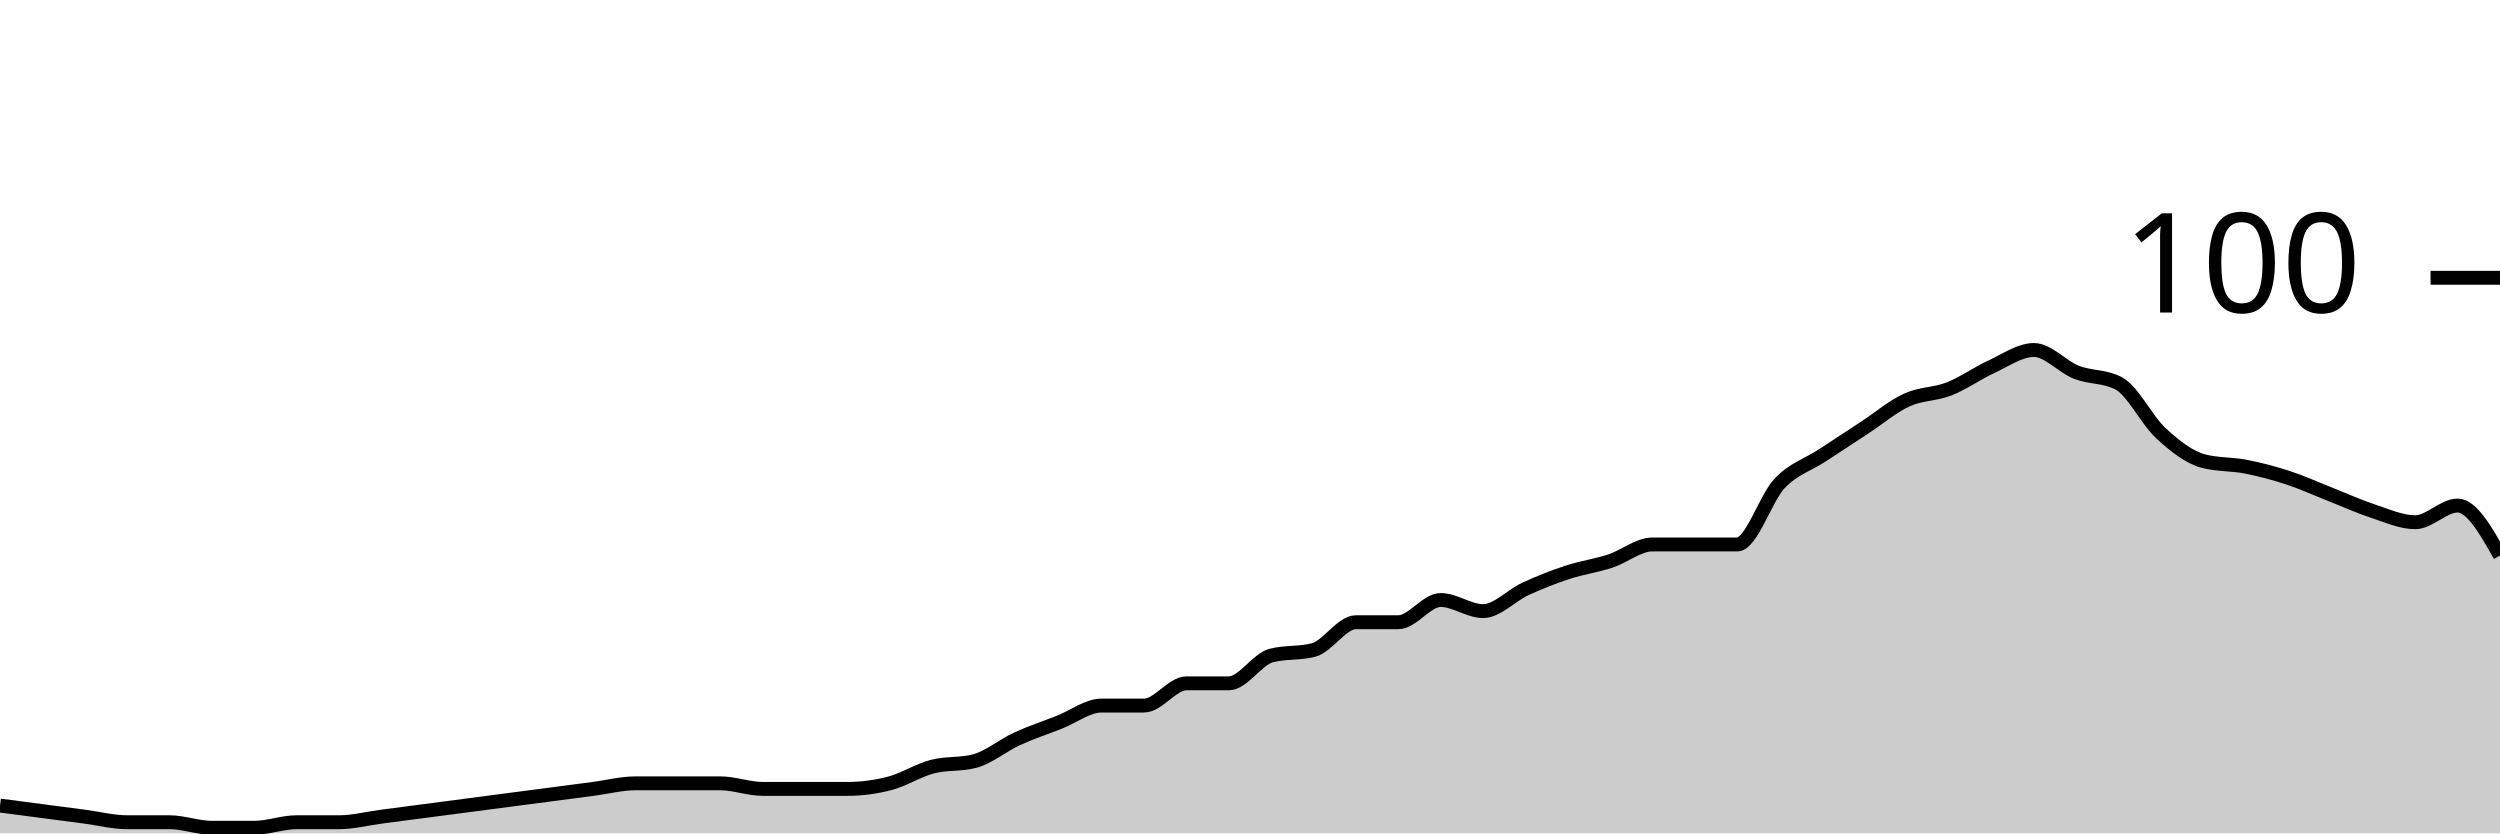
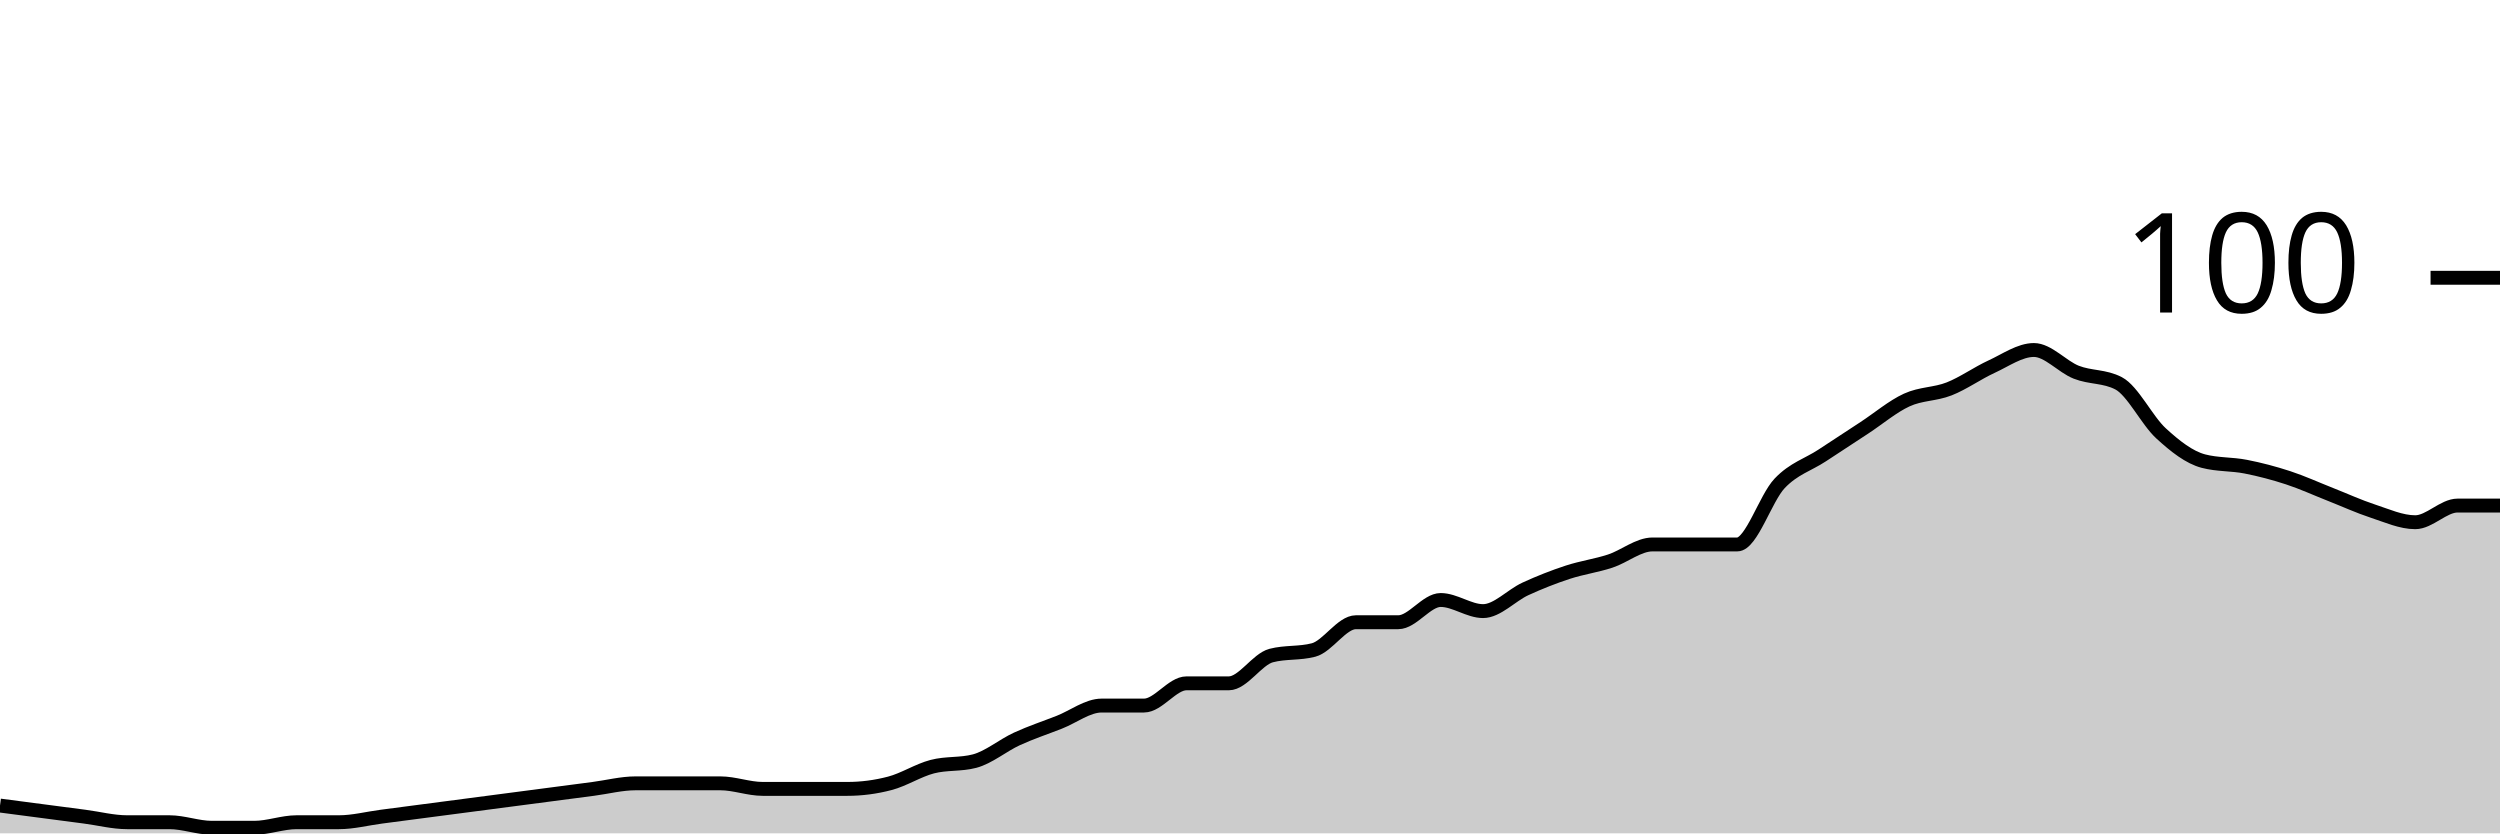
<svg xmlns="http://www.w3.org/2000/svg" viewBox="0 0 180 60">
  <g transform="translate(0,20)">
-     <path class="area" fill="rgba(0, 0, 0, 0.2)" d="M0,38C1.017,38.133,2.034,38.267,3.051,38.4C4.068,38.533,5.085,38.667,6.102,38.8C7.119,38.933,8.136,39.2,9.153,39.2C10.169,39.2,11.186,39.2,12.203,39.2C13.22,39.2,14.237,39.6,15.254,39.6C16.271,39.6,17.288,39.6,18.305,39.6C19.322,39.6,20.339,39.2,21.356,39.2C22.373,39.2,23.39,39.2,24.407,39.2C25.424,39.2,26.441,38.933,27.458,38.8C28.475,38.667,29.492,38.533,30.508,38.4C31.525,38.267,32.542,38.133,33.559,38C34.576,37.867,35.593,37.733,36.61,37.6C37.627,37.467,38.644,37.333,39.661,37.2C40.678,37.067,41.695,36.933,42.712,36.8C43.729,36.667,44.746,36.4,45.763,36.4C46.78,36.4,47.797,36.4,48.814,36.4C49.831,36.4,50.847,36.4,51.864,36.4C52.881,36.4,53.898,36.8,54.915,36.8C55.932,36.8,56.949,36.8,57.966,36.8C58.983,36.8,60,36.8,61.017,36.8C62.034,36.8,63.051,36.667,64.068,36.4C65.085,36.133,66.102,35.467,67.119,35.2C68.136,34.933,69.153,35.067,70.169,34.8C71.186,34.533,72.203,33.667,73.22,33.2C74.237,32.733,75.254,32.4,76.271,32C77.288,31.6,78.305,30.8,79.322,30.8C80.339,30.8,81.356,30.8,82.373,30.8C83.39,30.8,84.407,29.2,85.424,29.2C86.441,29.2,87.458,29.2,88.475,29.2C89.492,29.2,90.508,27.467,91.525,27.2C92.542,26.933,93.559,27.067,94.576,26.8C95.593,26.533,96.61,24.8,97.627,24.8C98.644,24.8,99.661,24.8,100.678,24.8C101.695,24.8,102.712,23.2,103.729,23.2C104.746,23.2,105.763,24,106.78,24C107.797,24,108.814,22.867,109.831,22.4C110.847,21.933,111.864,21.533,112.881,21.2C113.898,20.867,114.915,20.733,115.932,20.4C116.949,20.067,117.966,19.2,118.983,19.2C120,19.2,121.017,19.2,122.034,19.2C123.051,19.2,124.068,19.2,125.085,19.2C126.102,19.2,127.119,15.867,128.136,14.8C129.153,13.733,130.169,13.467,131.186,12.8C132.203,12.133,133.22,11.467,134.237,10.8C135.254,10.133,136.271,9.267,137.288,8.8C138.305,8.333,139.322,8.4,140.339,8C141.356,7.6,142.373,6.867,143.39,6.4C144.407,5.933,145.424,5.2,146.441,5.2C147.458,5.2,148.475,6.4,149.492,6.8C150.508,7.2,151.525,7.067,152.542,7.6C153.559,8.133,154.576,10.267,155.593,11.2C156.61,12.133,157.627,12.933,158.644,13.2C159.661,13.467,160.678,13.4,161.695,13.6C162.712,13.8,163.729,14.067,164.746,14.4C165.763,14.733,166.78,15.2,167.797,15.6C168.814,16,169.831,16.467,170.847,16.8C171.864,17.133,172.881,17.6,173.898,17.6C174.915,17.6,175.932,16.4,176.949,16.4C177.966,16.4,178.983,18.2,180,20L180,40C178.983,40,177.966,40,176.949,40C175.932,40,174.915,40,173.898,40C172.881,40,171.864,40,170.847,40C169.831,40,168.814,40,167.797,40C166.78,40,165.763,40,164.746,40C163.729,40,162.712,40,161.695,40C160.678,40,159.661,40,158.644,40C157.627,40,156.61,40,155.593,40C154.576,40,153.559,40,152.542,40C151.525,40,150.508,40,149.492,40C148.475,40,147.458,40,146.441,40C145.424,40,144.407,40,143.39,40C142.373,40,141.356,40,140.339,40C139.322,40,138.305,40,137.288,40C136.271,40,135.254,40,134.237,40C133.22,40,132.203,40,131.186,40C130.169,40,129.153,40,128.136,40C127.119,40,126.102,40,125.085,40C124.068,40,123.051,40,122.034,40C121.017,40,120,40,118.983,40C117.966,40,116.949,40,115.932,40C114.915,40,113.898,40,112.881,40C111.864,40,110.847,40,109.831,40C108.814,40,107.797,40,106.78,40C105.763,40,104.746,40,103.729,40C102.712,40,101.695,40,100.678,40C99.661,40,98.644,40,97.627,40C96.61,40,95.593,40,94.576,40C93.559,40,92.542,40,91.525,40C90.508,40,89.492,40,88.475,40C87.458,40,86.441,40,85.424,40C84.407,40,83.39,40,82.373,40C81.356,40,80.339,40,79.322,40C78.305,40,77.288,40,76.271,40C75.254,40,74.237,40,73.22,40C72.203,40,71.186,40,70.169,40C69.153,40,68.136,40,67.119,40C66.102,40,65.085,40,64.068,40C63.051,40,62.034,40,61.017,40C60,40,58.983,40,57.966,40C56.949,40,55.932,40,54.915,40C53.898,40,52.881,40,51.864,40C50.847,40,49.831,40,48.814,40C47.797,40,46.78,40,45.763,40C44.746,40,43.729,40,42.712,40C41.695,40,40.678,40,39.661,40C38.644,40,37.627,40,36.61,40C35.593,40,34.576,40,33.559,40C32.542,40,31.525,40,30.508,40C29.492,40,28.475,40,27.458,40C26.441,40,25.424,40,24.407,40C23.39,40,22.373,40,21.356,40C20.339,40,19.322,40,18.305,40C17.288,40,16.271,40,15.254,40C14.237,40,13.22,40,12.203,40C11.186,40,10.169,40,9.153,40C8.136,40,7.119,40,6.102,40C5.085,40,4.068,40,3.051,40C2.034,40,1.017,40,0,40Z" />
-     <path class="line" stroke="black" fill="none" d="M0,38C1.017,38.133,2.034,38.267,3.051,38.4C4.068,38.533,5.085,38.667,6.102,38.8C7.119,38.933,8.136,39.2,9.153,39.2C10.169,39.2,11.186,39.2,12.203,39.2C13.22,39.2,14.237,39.6,15.254,39.6C16.271,39.6,17.288,39.6,18.305,39.6C19.322,39.6,20.339,39.2,21.356,39.2C22.373,39.2,23.39,39.2,24.407,39.2C25.424,39.2,26.441,38.933,27.458,38.8C28.475,38.667,29.492,38.533,30.508,38.4C31.525,38.267,32.542,38.133,33.559,38C34.576,37.867,35.593,37.733,36.61,37.6C37.627,37.467,38.644,37.333,39.661,37.2C40.678,37.067,41.695,36.933,42.712,36.8C43.729,36.667,44.746,36.4,45.763,36.4C46.78,36.4,47.797,36.4,48.814,36.4C49.831,36.4,50.847,36.4,51.864,36.4C52.881,36.4,53.898,36.8,54.915,36.8C55.932,36.8,56.949,36.8,57.966,36.8C58.983,36.8,60,36.8,61.017,36.8C62.034,36.8,63.051,36.667,64.068,36.4C65.085,36.133,66.102,35.467,67.119,35.2C68.136,34.933,69.153,35.067,70.169,34.8C71.186,34.533,72.203,33.667,73.22,33.2C74.237,32.733,75.254,32.4,76.271,32C77.288,31.6,78.305,30.8,79.322,30.8C80.339,30.8,81.356,30.8,82.373,30.8C83.39,30.8,84.407,29.2,85.424,29.2C86.441,29.2,87.458,29.2,88.475,29.2C89.492,29.2,90.508,27.467,91.525,27.2C92.542,26.933,93.559,27.067,94.576,26.8C95.593,26.533,96.61,24.8,97.627,24.8C98.644,24.8,99.661,24.8,100.678,24.8C101.695,24.8,102.712,23.2,103.729,23.2C104.746,23.2,105.763,24,106.78,24C107.797,24,108.814,22.867,109.831,22.4C110.847,21.933,111.864,21.533,112.881,21.2C113.898,20.867,114.915,20.733,115.932,20.4C116.949,20.067,117.966,19.2,118.983,19.2C120,19.2,121.017,19.2,122.034,19.2C123.051,19.2,124.068,19.2,125.085,19.2C126.102,19.2,127.119,15.867,128.136,14.8C129.153,13.733,130.169,13.467,131.186,12.8C132.203,12.133,133.22,11.467,134.237,10.8C135.254,10.133,136.271,9.267,137.288,8.8C138.305,8.333,139.322,8.4,140.339,8C141.356,7.6,142.373,6.867,143.39,6.4C144.407,5.933,145.424,5.2,146.441,5.2C147.458,5.2,148.475,6.4,149.492,6.8C150.508,7.2,151.525,7.067,152.542,7.6C153.559,8.133,154.576,10.267,155.593,11.2C156.61,12.133,157.627,12.933,158.644,13.2C159.661,13.467,160.678,13.4,161.695,13.6C162.712,13.8,163.729,14.067,164.746,14.4C165.763,14.733,166.78,15.2,167.797,15.6C168.814,16,169.831,16.467,170.847,16.8C171.864,17.133,172.881,17.6,173.898,17.6C174.915,17.6,175.932,16.4,176.949,16.4C177.966,16.4,178.983,18.2,180,20" />
+     <path class="area" fill="rgba(0, 0, 0, 0.2)" d="M0,38C1.017,38.133,2.034,38.267,3.051,38.4C4.068,38.533,5.085,38.667,6.102,38.8C7.119,38.933,8.136,39.2,9.153,39.2C10.169,39.2,11.186,39.2,12.203,39.2C13.22,39.2,14.237,39.6,15.254,39.6C16.271,39.6,17.288,39.6,18.305,39.6C19.322,39.6,20.339,39.2,21.356,39.2C22.373,39.2,23.39,39.2,24.407,39.2C25.424,39.2,26.441,38.933,27.458,38.8C28.475,38.667,29.492,38.533,30.508,38.4C31.525,38.267,32.542,38.133,33.559,38C34.576,37.867,35.593,37.733,36.61,37.6C37.627,37.467,38.644,37.333,39.661,37.2C40.678,37.067,41.695,36.933,42.712,36.8C43.729,36.667,44.746,36.4,45.763,36.4C46.78,36.4,47.797,36.4,48.814,36.4C49.831,36.4,50.847,36.4,51.864,36.4C52.881,36.4,53.898,36.8,54.915,36.8C55.932,36.8,56.949,36.8,57.966,36.8C58.983,36.8,60,36.8,61.017,36.8C62.034,36.8,63.051,36.667,64.068,36.4C65.085,36.133,66.102,35.467,67.119,35.2C68.136,34.933,69.153,35.067,70.169,34.8C71.186,34.533,72.203,33.667,73.22,33.2C74.237,32.733,75.254,32.4,76.271,32C77.288,31.6,78.305,30.8,79.322,30.8C80.339,30.8,81.356,30.8,82.373,30.8C83.39,30.8,84.407,29.2,85.424,29.2C86.441,29.2,87.458,29.2,88.475,29.2C89.492,29.2,90.508,27.467,91.525,27.2C92.542,26.933,93.559,27.067,94.576,26.8C95.593,26.533,96.61,24.8,97.627,24.8C98.644,24.8,99.661,24.8,100.678,24.8C101.695,24.8,102.712,23.2,103.729,23.2C104.746,23.2,105.763,24,106.78,24C107.797,24,108.814,22.867,109.831,22.4C110.847,21.933,111.864,21.533,112.881,21.2C113.898,20.867,114.915,20.733,115.932,20.4C116.949,20.067,117.966,19.2,118.983,19.2C120,19.2,121.017,19.2,122.034,19.2C123.051,19.2,124.068,19.2,125.085,19.2C126.102,19.2,127.119,15.867,128.136,14.8C129.153,13.733,130.169,13.467,131.186,12.8C132.203,12.133,133.22,11.467,134.237,10.8C135.254,10.133,136.271,9.267,137.288,8.8C138.305,8.333,139.322,8.4,140.339,8C141.356,7.6,142.373,6.867,143.39,6.4C144.407,5.933,145.424,5.2,146.441,5.2C147.458,5.2,148.475,6.4,149.492,6.8C150.508,7.2,151.525,7.067,152.542,7.6C153.559,8.133,154.576,10.267,155.593,11.2C156.61,12.133,157.627,12.933,158.644,13.2C159.661,13.467,160.678,13.4,161.695,13.6C162.712,13.8,163.729,14.067,164.746,14.4C165.763,14.733,166.78,15.2,167.797,15.6C168.814,16,169.831,16.467,170.847,16.8C171.864,17.133,172.881,17.6,173.898,17.6C174.915,17.6,175.932,16.4,176.949,16.4C177.966,16.4,178.983,16.4,180,16.4L180,40C178.983,40,177.966,40,176.949,40C175.932,40,174.915,40,173.898,40C172.881,40,171.864,40,170.847,40C169.831,40,168.814,40,167.797,40C166.78,40,165.763,40,164.746,40C163.729,40,162.712,40,161.695,40C160.678,40,159.661,40,158.644,40C157.627,40,156.61,40,155.593,40C154.576,40,153.559,40,152.542,40C151.525,40,150.508,40,149.492,40C148.475,40,147.458,40,146.441,40C145.424,40,144.407,40,143.39,40C142.373,40,141.356,40,140.339,40C139.322,40,138.305,40,137.288,40C136.271,40,135.254,40,134.237,40C133.22,40,132.203,40,131.186,40C130.169,40,129.153,40,128.136,40C127.119,40,126.102,40,125.085,40C124.068,40,123.051,40,122.034,40C121.017,40,120,40,118.983,40C117.966,40,116.949,40,115.932,40C114.915,40,113.898,40,112.881,40C111.864,40,110.847,40,109.831,40C108.814,40,107.797,40,106.78,40C105.763,40,104.746,40,103.729,40C102.712,40,101.695,40,100.678,40C99.661,40,98.644,40,97.627,40C96.61,40,95.593,40,94.576,40C93.559,40,92.542,40,91.525,40C90.508,40,89.492,40,88.475,40C87.458,40,86.441,40,85.424,40C84.407,40,83.39,40,82.373,40C81.356,40,80.339,40,79.322,40C78.305,40,77.288,40,76.271,40C75.254,40,74.237,40,73.22,40C72.203,40,71.186,40,70.169,40C69.153,40,68.136,40,67.119,40C66.102,40,65.085,40,64.068,40C63.051,40,62.034,40,61.017,40C60,40,58.983,40,57.966,40C56.949,40,55.932,40,54.915,40C53.898,40,52.881,40,51.864,40C50.847,40,49.831,40,48.814,40C47.797,40,46.78,40,45.763,40C44.746,40,43.729,40,42.712,40C41.695,40,40.678,40,39.661,40C38.644,40,37.627,40,36.61,40C35.593,40,34.576,40,33.559,40C32.542,40,31.525,40,30.508,40C29.492,40,28.475,40,27.458,40C26.441,40,25.424,40,24.407,40C23.39,40,22.373,40,21.356,40C20.339,40,19.322,40,18.305,40C17.288,40,16.271,40,15.254,40C14.237,40,13.22,40,12.203,40C11.186,40,10.169,40,9.153,40C8.136,40,7.119,40,6.102,40C5.085,40,4.068,40,3.051,40C2.034,40,1.017,40,0,40Z" />
+     <path class="line" stroke="black" fill="none" d="M0,38C1.017,38.133,2.034,38.267,3.051,38.4C4.068,38.533,5.085,38.667,6.102,38.8C7.119,38.933,8.136,39.2,9.153,39.2C10.169,39.2,11.186,39.2,12.203,39.2C13.22,39.2,14.237,39.6,15.254,39.6C16.271,39.6,17.288,39.6,18.305,39.6C19.322,39.6,20.339,39.2,21.356,39.2C22.373,39.2,23.39,39.2,24.407,39.2C25.424,39.2,26.441,38.933,27.458,38.8C28.475,38.667,29.492,38.533,30.508,38.4C31.525,38.267,32.542,38.133,33.559,38C34.576,37.867,35.593,37.733,36.61,37.6C37.627,37.467,38.644,37.333,39.661,37.2C40.678,37.067,41.695,36.933,42.712,36.8C43.729,36.667,44.746,36.4,45.763,36.4C46.78,36.4,47.797,36.4,48.814,36.4C49.831,36.4,50.847,36.4,51.864,36.4C52.881,36.4,53.898,36.8,54.915,36.8C55.932,36.8,56.949,36.8,57.966,36.8C58.983,36.8,60,36.8,61.017,36.8C62.034,36.8,63.051,36.667,64.068,36.4C65.085,36.133,66.102,35.467,67.119,35.2C68.136,34.933,69.153,35.067,70.169,34.8C71.186,34.533,72.203,33.667,73.22,33.2C74.237,32.733,75.254,32.4,76.271,32C77.288,31.6,78.305,30.8,79.322,30.8C80.339,30.8,81.356,30.8,82.373,30.8C83.39,30.8,84.407,29.2,85.424,29.2C86.441,29.2,87.458,29.2,88.475,29.2C89.492,29.2,90.508,27.467,91.525,27.2C92.542,26.933,93.559,27.067,94.576,26.8C95.593,26.533,96.61,24.8,97.627,24.8C98.644,24.8,99.661,24.8,100.678,24.8C101.695,24.8,102.712,23.2,103.729,23.2C104.746,23.2,105.763,24,106.78,24C107.797,24,108.814,22.867,109.831,22.4C110.847,21.933,111.864,21.533,112.881,21.2C113.898,20.867,114.915,20.733,115.932,20.4C116.949,20.067,117.966,19.2,118.983,19.2C120,19.2,121.017,19.2,122.034,19.2C123.051,19.2,124.068,19.2,125.085,19.2C126.102,19.2,127.119,15.867,128.136,14.8C129.153,13.733,130.169,13.467,131.186,12.8C132.203,12.133,133.22,11.467,134.237,10.8C135.254,10.133,136.271,9.267,137.288,8.8C138.305,8.333,139.322,8.4,140.339,8C141.356,7.6,142.373,6.867,143.39,6.4C144.407,5.933,145.424,5.2,146.441,5.2C147.458,5.2,148.475,6.4,149.492,6.8C150.508,7.2,151.525,7.067,152.542,7.6C153.559,8.133,154.576,10.267,155.593,11.2C156.61,12.133,157.627,12.933,158.644,13.2C159.661,13.467,160.678,13.4,161.695,13.6C162.712,13.8,163.729,14.067,164.746,14.4C165.763,14.733,166.78,15.2,167.797,15.6C168.814,16,169.831,16.467,170.847,16.8C171.864,17.133,172.881,17.6,173.898,17.6C174.915,17.6,175.932,16.4,176.949,16.4C177.966,16.4,178.983,16.4,180,16.4" />
    <path class="axis-ceiling" stroke-width="1" stroke="black" fill="none" d="M175,0L180,0" />
    <text class="axis-ceiling-label" font-family="sans-serif" text-anchor="end" font-size="10px" x="170" y="2.5">100</text>
  </g>
</svg>
